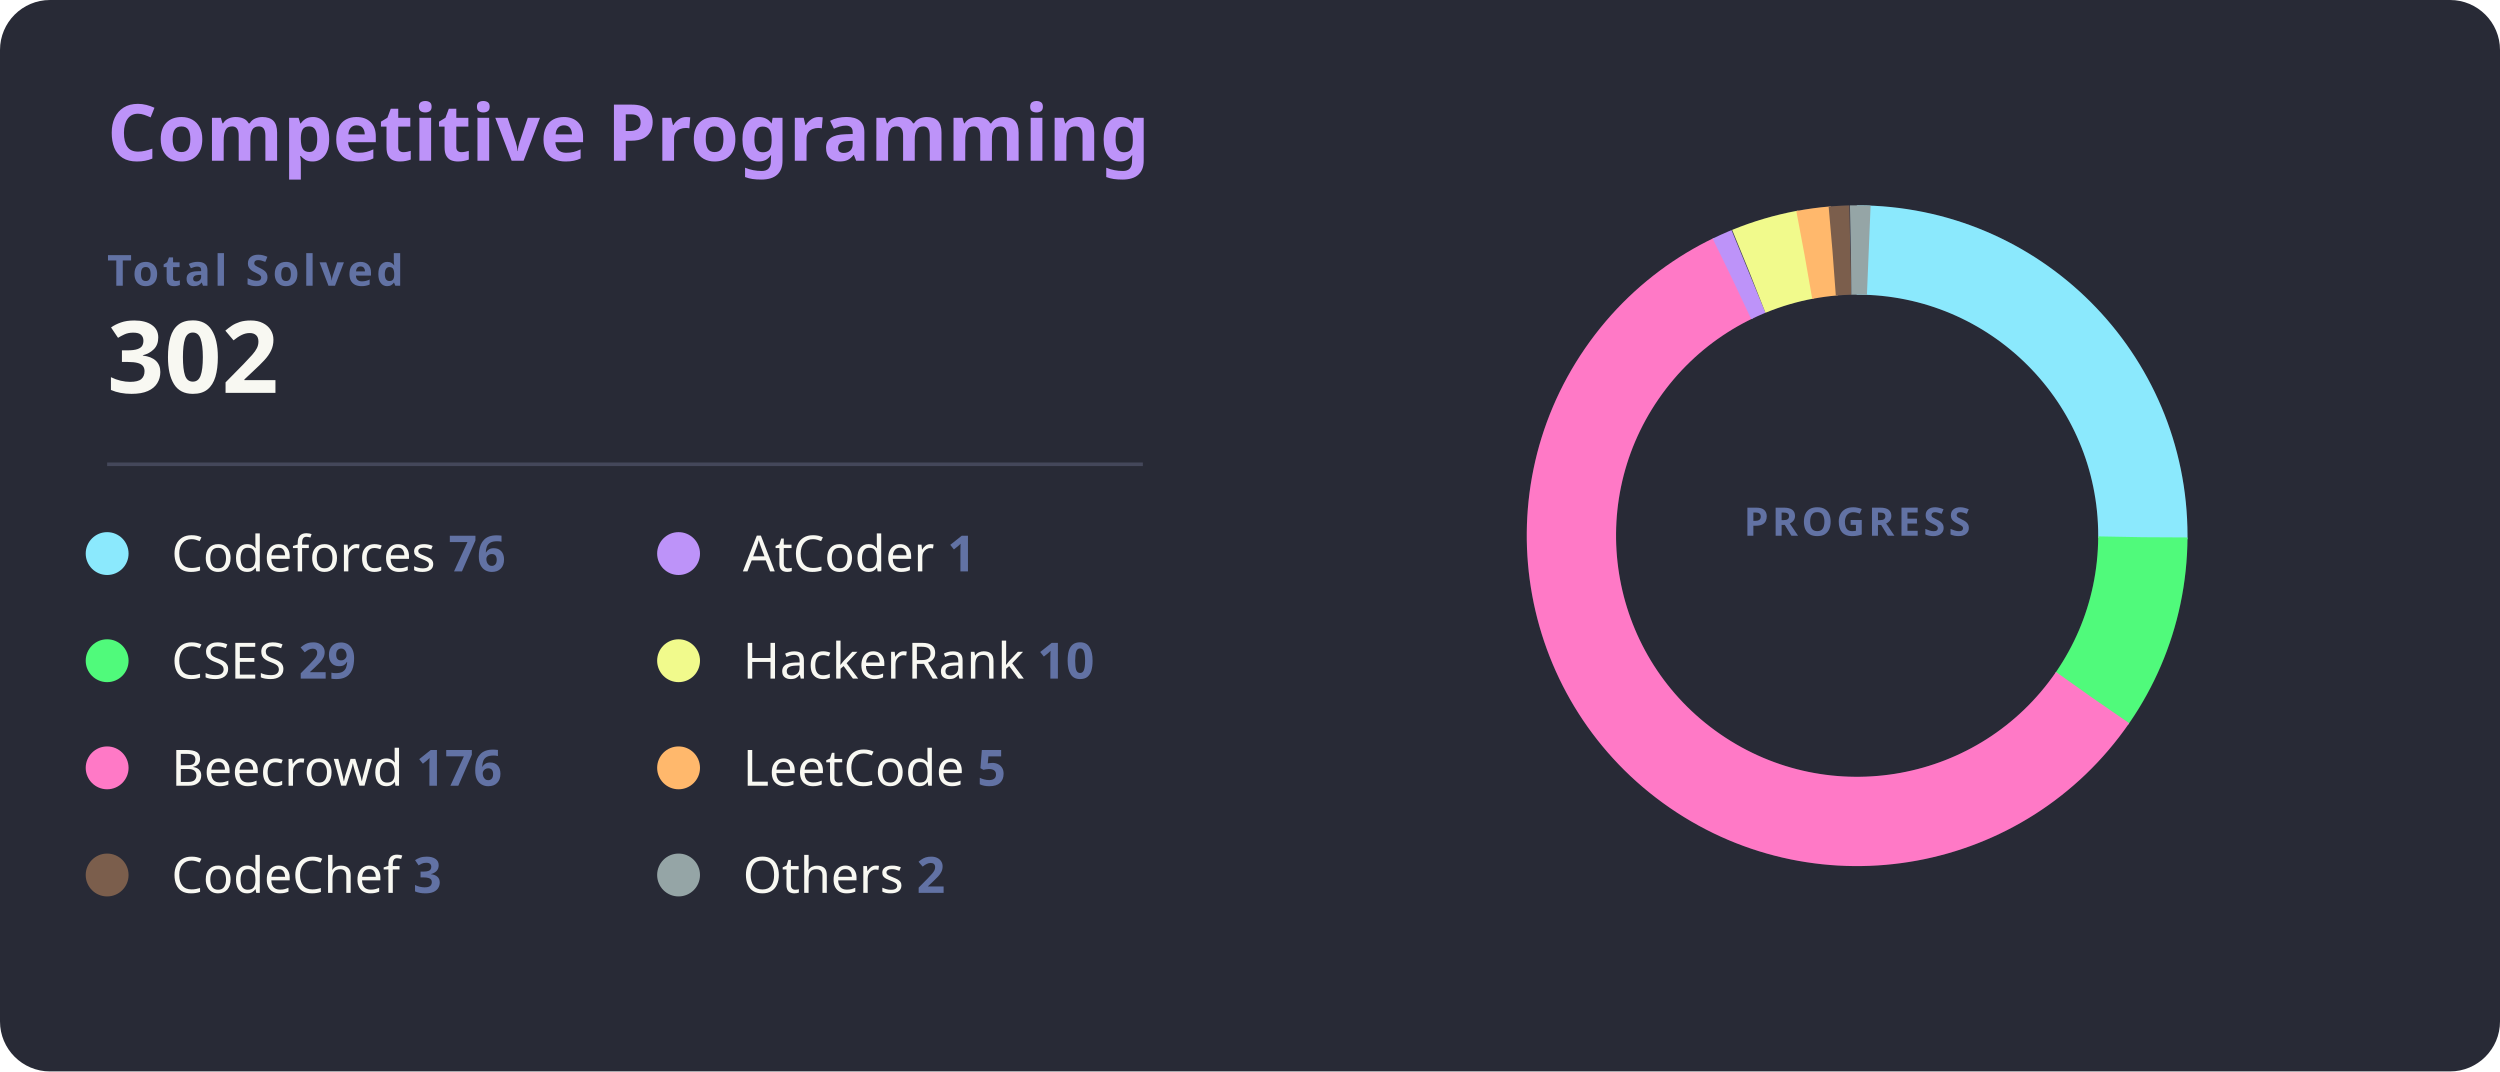
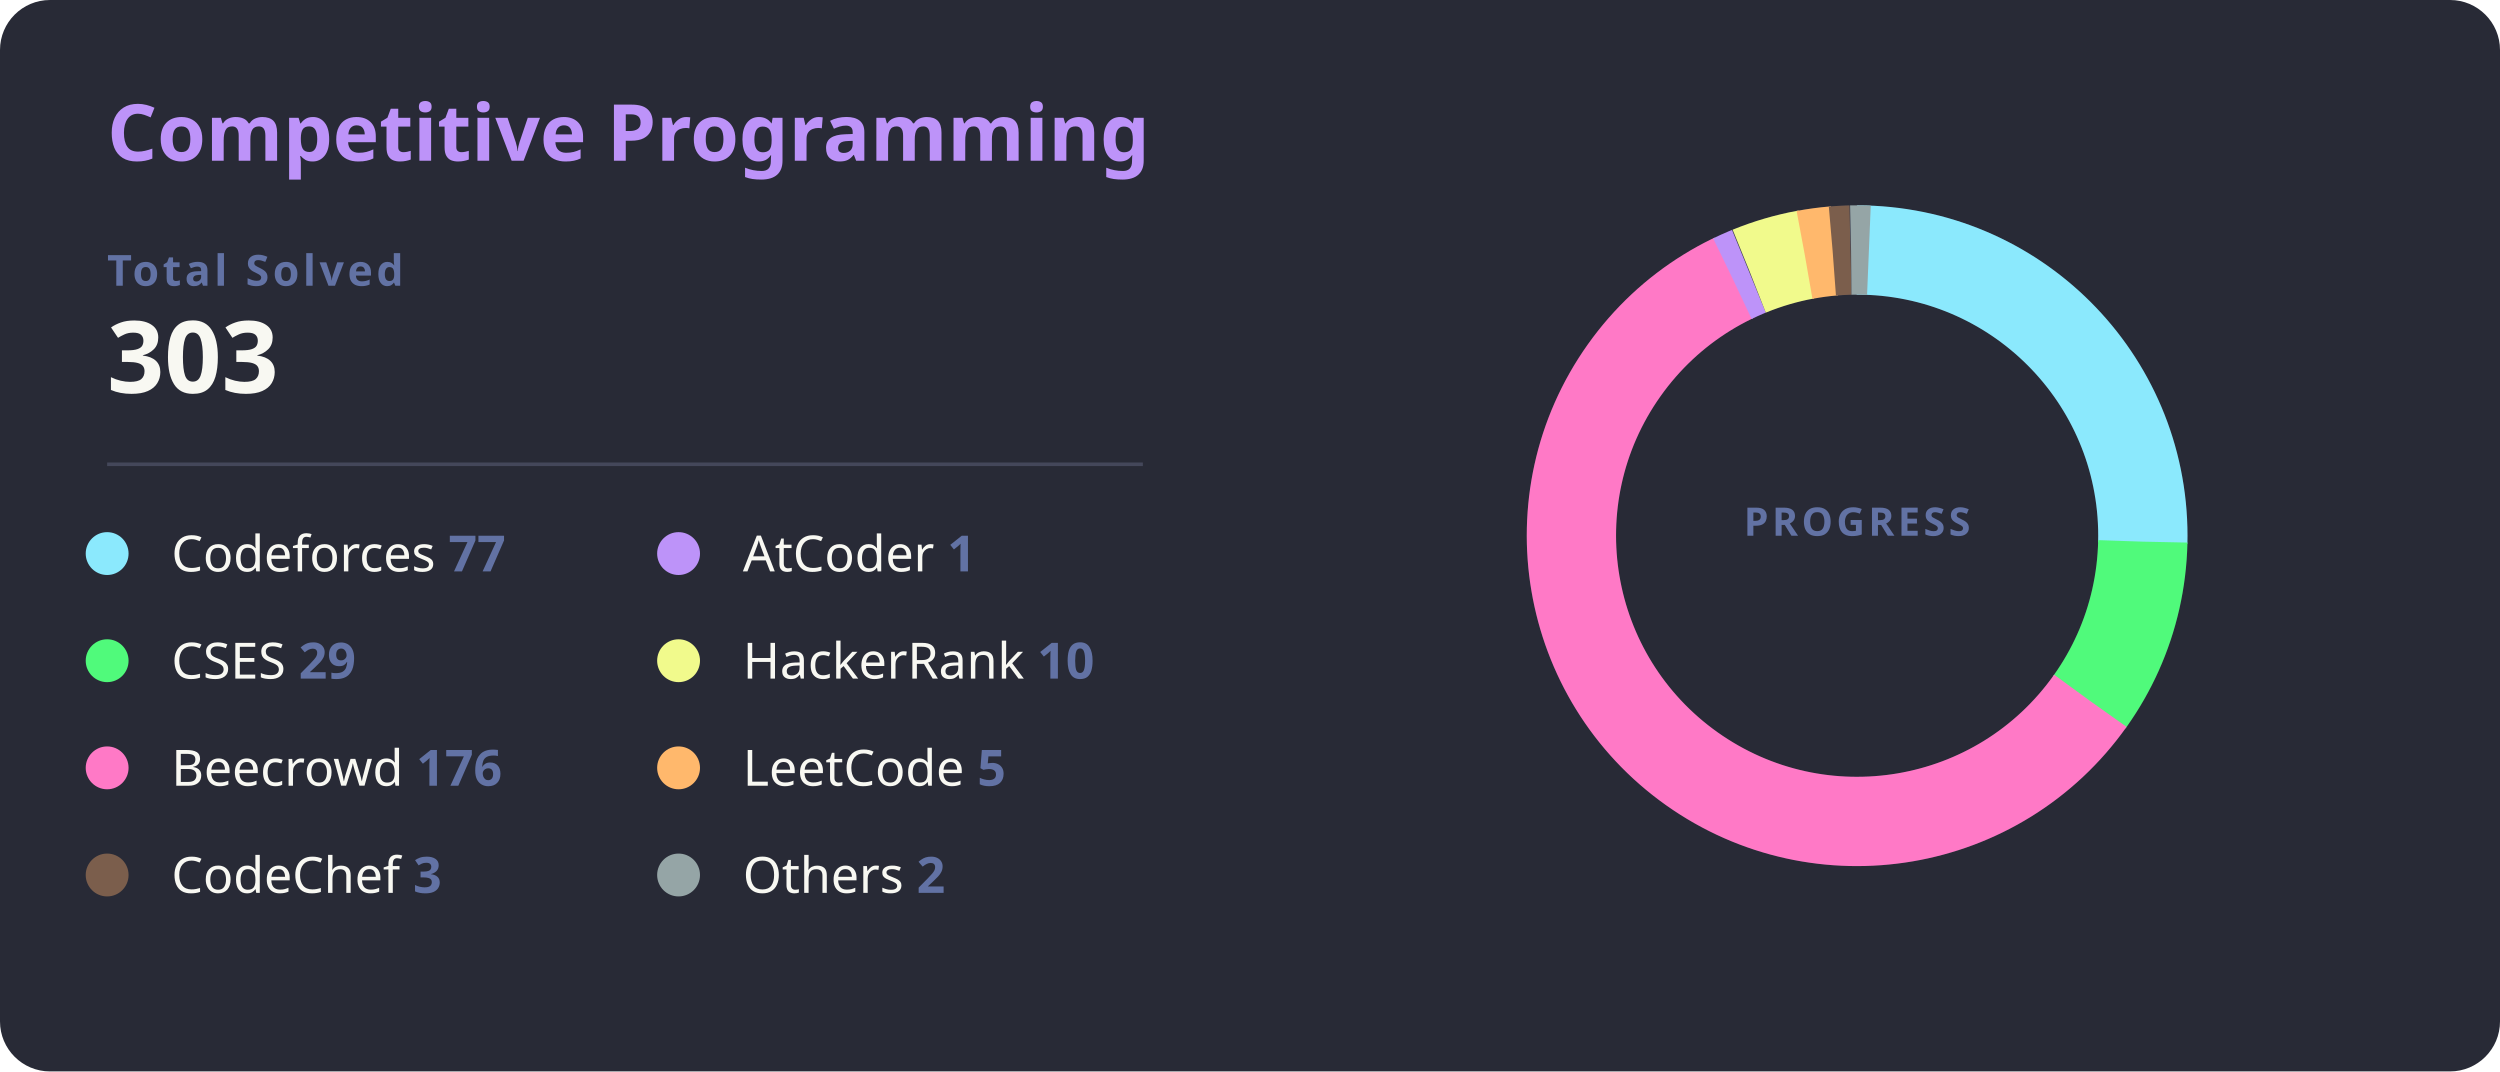
<svg xmlns="http://www.w3.org/2000/svg" width="700" height="300" viewBox="0 0 700 300">
  <style>
    .bg { fill: #282a36; rx: 14; }
    .title { fill: #bd93f9; font: bold 22px 'Segoe UI', Ubuntu, Sans-Serif; }
    .total-label { fill: #6272a4; font: bold 12px 'Segoe UI', Ubuntu, Sans-Serif; text-transform: uppercase; letter-spacing: 1px; }
    .total-val { fill: #f8f8f2; font: bold 28px 'Segoe UI', Ubuntu, Sans-Serif; }
    .line { stroke: #44475a; stroke-width: 1; }
    .platform-name { fill: #f8f8f2; font: 400 14px 'Segoe UI', Ubuntu, Sans-Serif; }
    .platform-count { fill: #6272a4; font: bold 14px 'Segoe UI', Ubuntu, Sans-Serif; }
    .slice { stroke-linecap: butt; transition: all 0.3s; }
  </style>
  <rect class="bg" width="700" height="300" />
  <text x="30" y="45" class="title">Competitive Programming</text>
  <text x="30" y="80" class="total-label">Total Solved</text>
-   <text x="30" y="110" class="total-val">302</text>
+   <text x="30" y="110" class="total-val">303</text>
  <line x1="30" y1="130" x2="320" y2="130" class="line" />
  <g transform="translate(30, 155)">
    <g transform="translate(0,0)">
      <circle r="6" fill="#8be9fd" />
-       <text x="18" y="5" class="platform-name">Codeforces <tspan class="platform-count">76</tspan>
+       <text x="18" y="5" class="platform-name">Codeforces <tspan class="platform-count">77</tspan>
      </text>
    </g>
    <g transform="translate(0,30)">
      <circle r="6" fill="#50fa7b" />
      <text x="18" y="5" class="platform-name">CSES <tspan class="platform-count">29</tspan>
      </text>
    </g>
    <g transform="translate(0,60)">
      <circle r="6" fill="#ff79c6" />
      <text x="18" y="5" class="platform-name">Beecrowd <tspan class="platform-count">176</tspan>
      </text>
    </g>
    <g transform="translate(0,90)">
      <circle r="6" fill="#7b5e4c" />
      <text x="18" y="5" class="platform-name">CodeChef <tspan class="platform-count">3</tspan>
      </text>
    </g>
    <g transform="translate(160,0)">
      <circle r="6" fill="#bd93f9" />
      <text x="18" y="5" class="platform-name">AtCoder <tspan class="platform-count">1</tspan>
      </text>
    </g>
    <g transform="translate(160,30)">
      <circle r="6" fill="#f1fa8c" />
      <text x="18" y="5" class="platform-name">HackerRank <tspan class="platform-count">10</tspan>
      </text>
    </g>
    <g transform="translate(160,60)">
      <circle r="6" fill="#ffb86c" />
      <text x="18" y="5" class="platform-name">LeetCode <tspan class="platform-count">5</tspan>
      </text>
    </g>
    <g transform="translate(160,90)">
      <circle r="6" fill="#95a5a6" />
      <text x="18" y="5" class="platform-name">Others <tspan class="platform-count">2</tspan>
      </text>
    </g>
  </g>
  <g transform="translate(520, 150)">
    <circle r="80" fill="transparent" stroke="#3b3d4d" stroke-width="25" />
-     <circle r="80" fill="transparent" stroke="#8be9fd" stroke-width="25" stroke-dasharray="126.49 502.65" transform="rotate(-90)" class="slice" />
-     <circle r="80" fill="transparent" stroke="#50fa7b" stroke-width="25" stroke-dasharray="48.27 502.65" transform="rotate(0.30)" class="slice" />
-     <circle r="80" fill="transparent" stroke="#ff79c6" stroke-width="25" stroke-dasharray="292.94 502.65" transform="rotate(34.57)" class="slice" />
-     <circle r="80" fill="transparent" stroke="#bd93f9" stroke-width="25" stroke-dasharray="5 502.65" transform="rotate(244.07)" class="slice" />
-     <circle r="80" fill="transparent" stroke="#f1fa8c" stroke-width="25" stroke-dasharray="16.64 502.65" transform="rotate(247.77)" class="slice" />
-     <circle r="80" fill="transparent" stroke="#ffb86c" stroke-width="25" stroke-dasharray="8.32 502.65" transform="rotate(259.39)" class="slice" />
-     <circle r="80" fill="transparent" stroke="#7b5e4c" stroke-width="25" stroke-dasharray="5 502.65" transform="rotate(265.05)" class="slice" />
-     <circle r="80" fill="transparent" stroke="#95a5a6" stroke-width="25" stroke-dasharray="5 502.65" transform="rotate(268.75)" class="slice" />
+     <circle r="80" fill="transparent" stroke="#8be9fd" stroke-width="25" stroke-dasharray="127.74 502.65" transform="rotate(-90)" class="slice" />
+     <circle r="80" fill="transparent" stroke="#50fa7b" stroke-width="25" stroke-dasharray="48.11 502.65" transform="rotate(1.19)" class="slice" />
+     <circle r="80" fill="transparent" stroke="#ff79c6" stroke-width="25" stroke-dasharray="291.97 502.65" transform="rotate(35.35)" class="slice" />
+     <circle r="80" fill="transparent" stroke="#bd93f9" stroke-width="25" stroke-dasharray="5 502.65" transform="rotate(244.16)" class="slice" />
+     <circle r="80" fill="transparent" stroke="#f1fa8c" stroke-width="25" stroke-dasharray="16.59 502.65" transform="rotate(247.86)" class="slice" />
+     <circle r="80" fill="transparent" stroke="#ffb86c" stroke-width="25" stroke-dasharray="8.29 502.65" transform="rotate(259.44)" class="slice" />
+     <circle r="80" fill="transparent" stroke="#7b5e4c" stroke-width="25" stroke-dasharray="5 502.65" transform="rotate(265.08)" class="slice" />
+     <circle r="80" fill="transparent" stroke="#95a5a6" stroke-width="25" stroke-dasharray="5 502.65" transform="rotate(268.78)" class="slice" />
    <text text-anchor="middle" y="0" class="total-label" style="fill: #6272a4; font-size: 11px;">
      <tspan x="0" dy="0">PROGRESS</tspan>
    </text>
  </g>
</svg>
